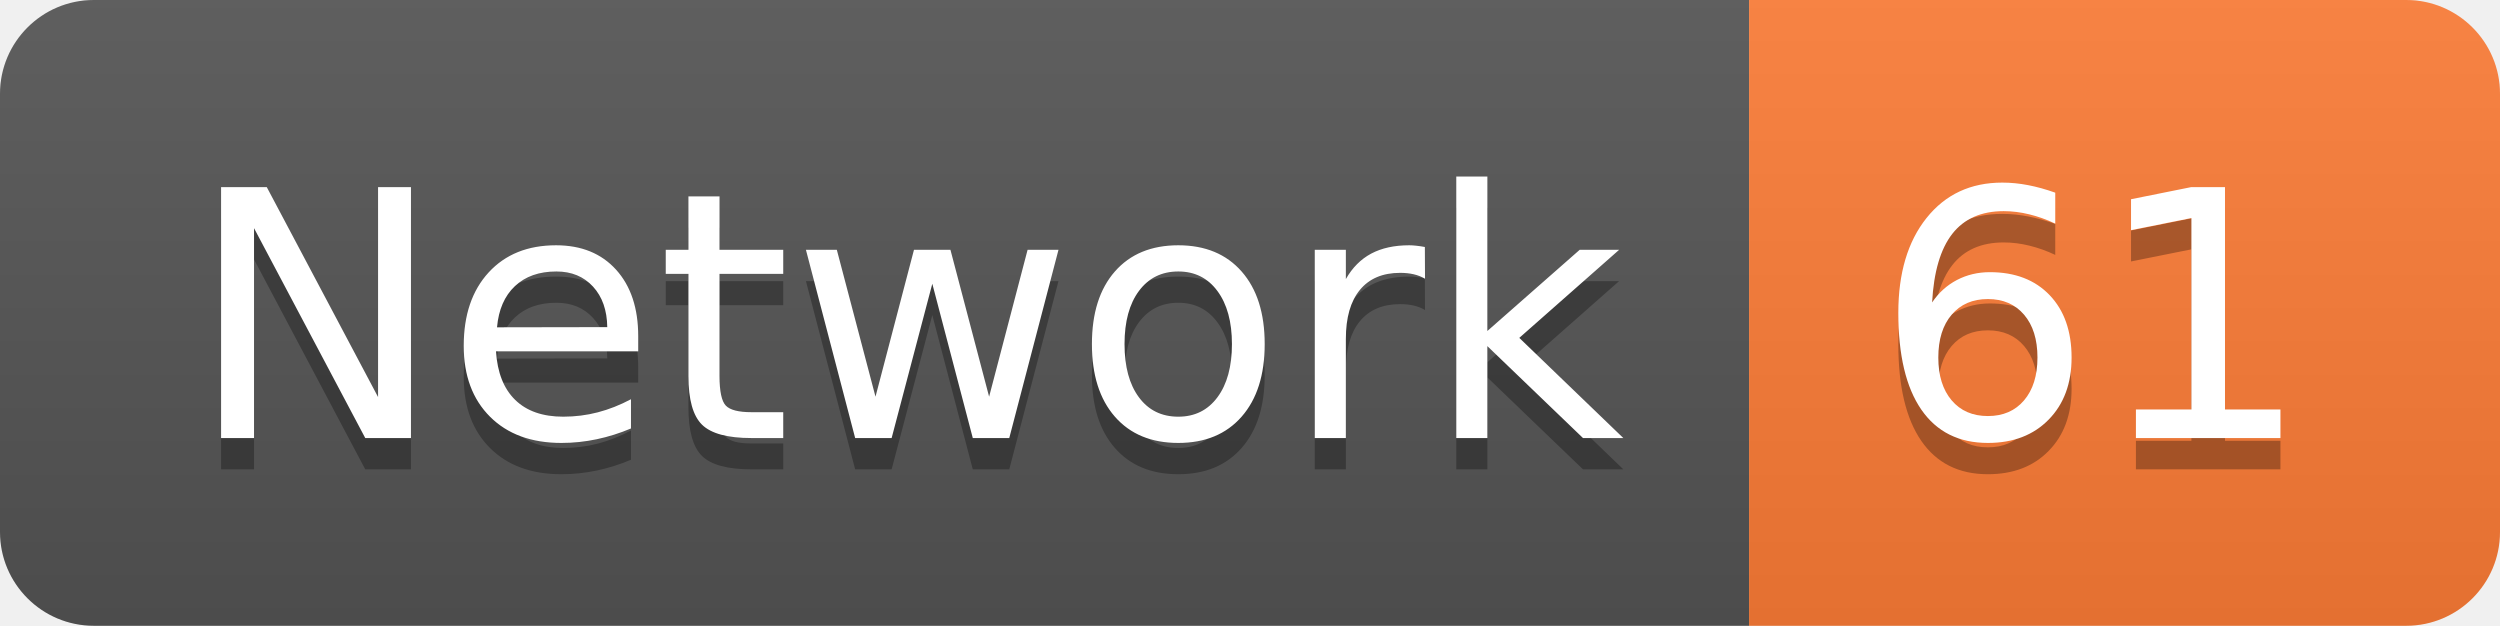
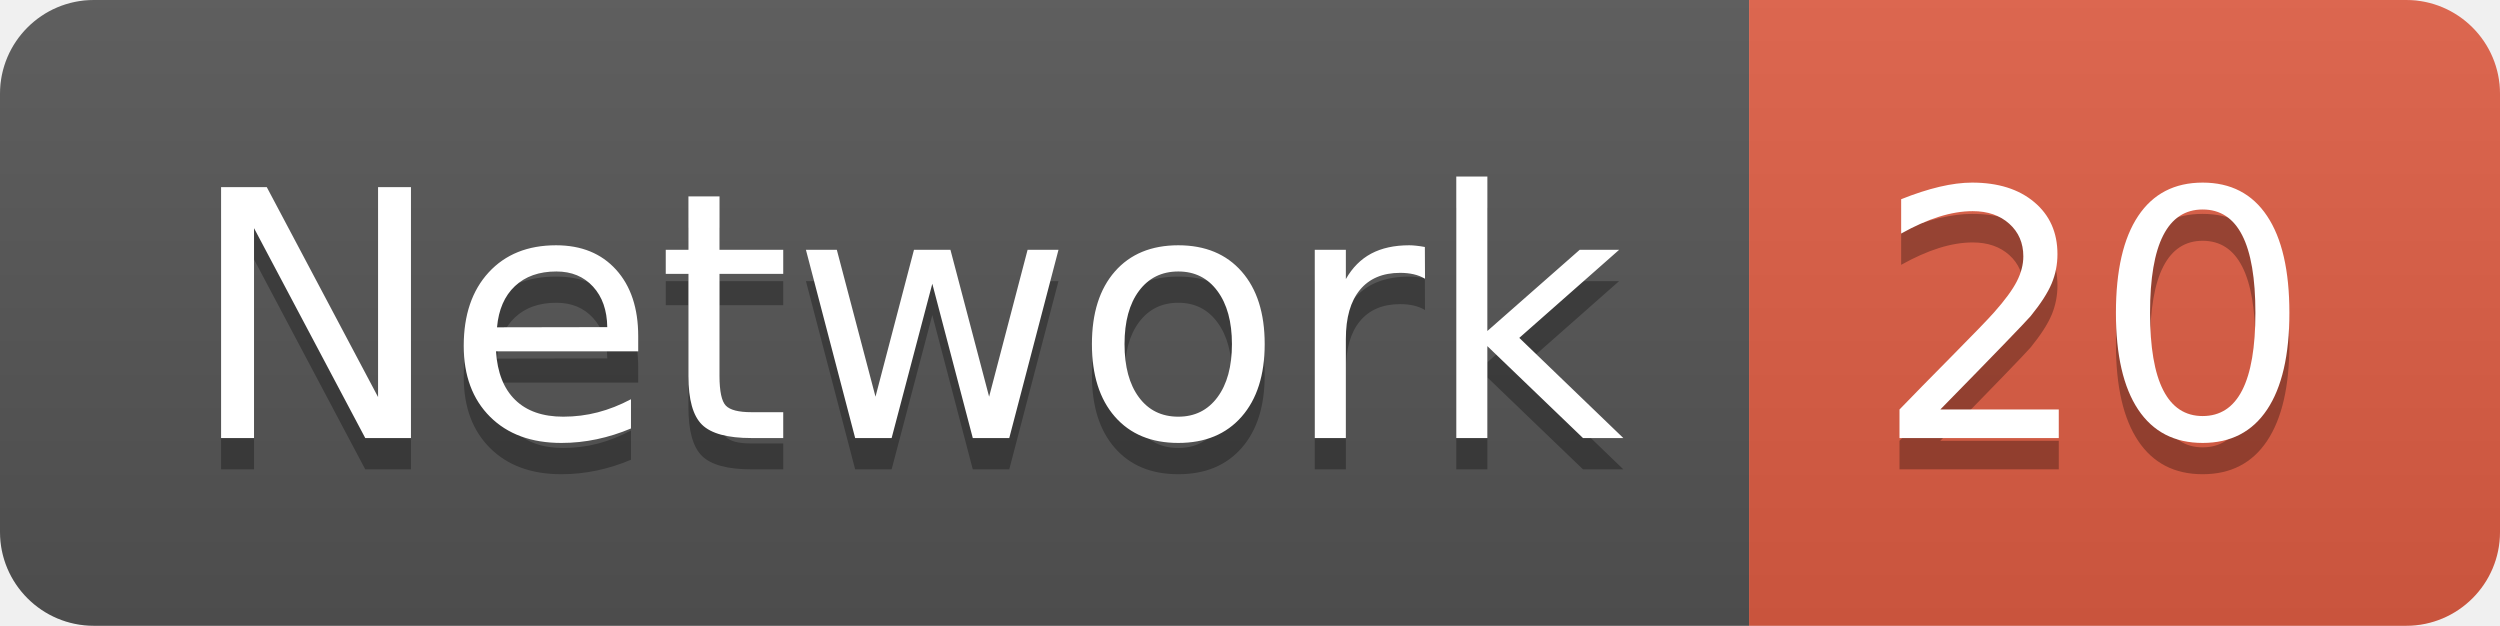
<svg xmlns="http://www.w3.org/2000/svg" width="79.9" height="20">
  <linearGradient id="smooth" x2="0" y2="100%">
    <stop offset="0" stop-color="#bbb" stop-opacity=".1" />
    <stop offset="1" stop-opacity=".1" />
  </linearGradient>
  <clipPath id="round">
    <rect width="79.9" height="20" rx="3" fill="#fff" />
  </clipPath>
  <g clip-path="url(#round)">
    <rect width="55.9" height="20" fill="#555" />
-     <rect x="55.9" width="24.0" height="20" fill="#fe7d37" />
+     <rect x="55.9" width="24.0" height="20" fill="#e05d44" />
    <rect width="79.9" height="20" fill="url(#smooth)" />
  </g>
  <g fill="#fff" text-anchor="middle" font-family="DejaVu Sans,Verdana,Geneva,sans-serif" font-size="110">
    <text x="289.5" y="150" fill="#010101" fill-opacity=".3" transform="scale(0.1)" textLength="459.0" lengthAdjust="spacing">Network</text>
    <text x="289.5" y="140" transform="scale(0.1)" textLength="459.0" lengthAdjust="spacing">Network</text>
-     <text x="669.0" y="150" fill="#010101" fill-opacity=".3" transform="scale(0.1)" textLength="140.0" lengthAdjust="spacing">61</text>
-     <text x="669.0" y="140" transform="scale(0.1)" textLength="140.0" lengthAdjust="spacing">61</text>
+     <text x="669.0" y="150" fill="#010101" fill-opacity=".3" transform="scale(0.1)" textLength="140.0" lengthAdjust="spacing">20</text>
+     <text x="669.0" y="140" transform="scale(0.1)" textLength="140.0" lengthAdjust="spacing">20</text>
  </g>
</svg>
